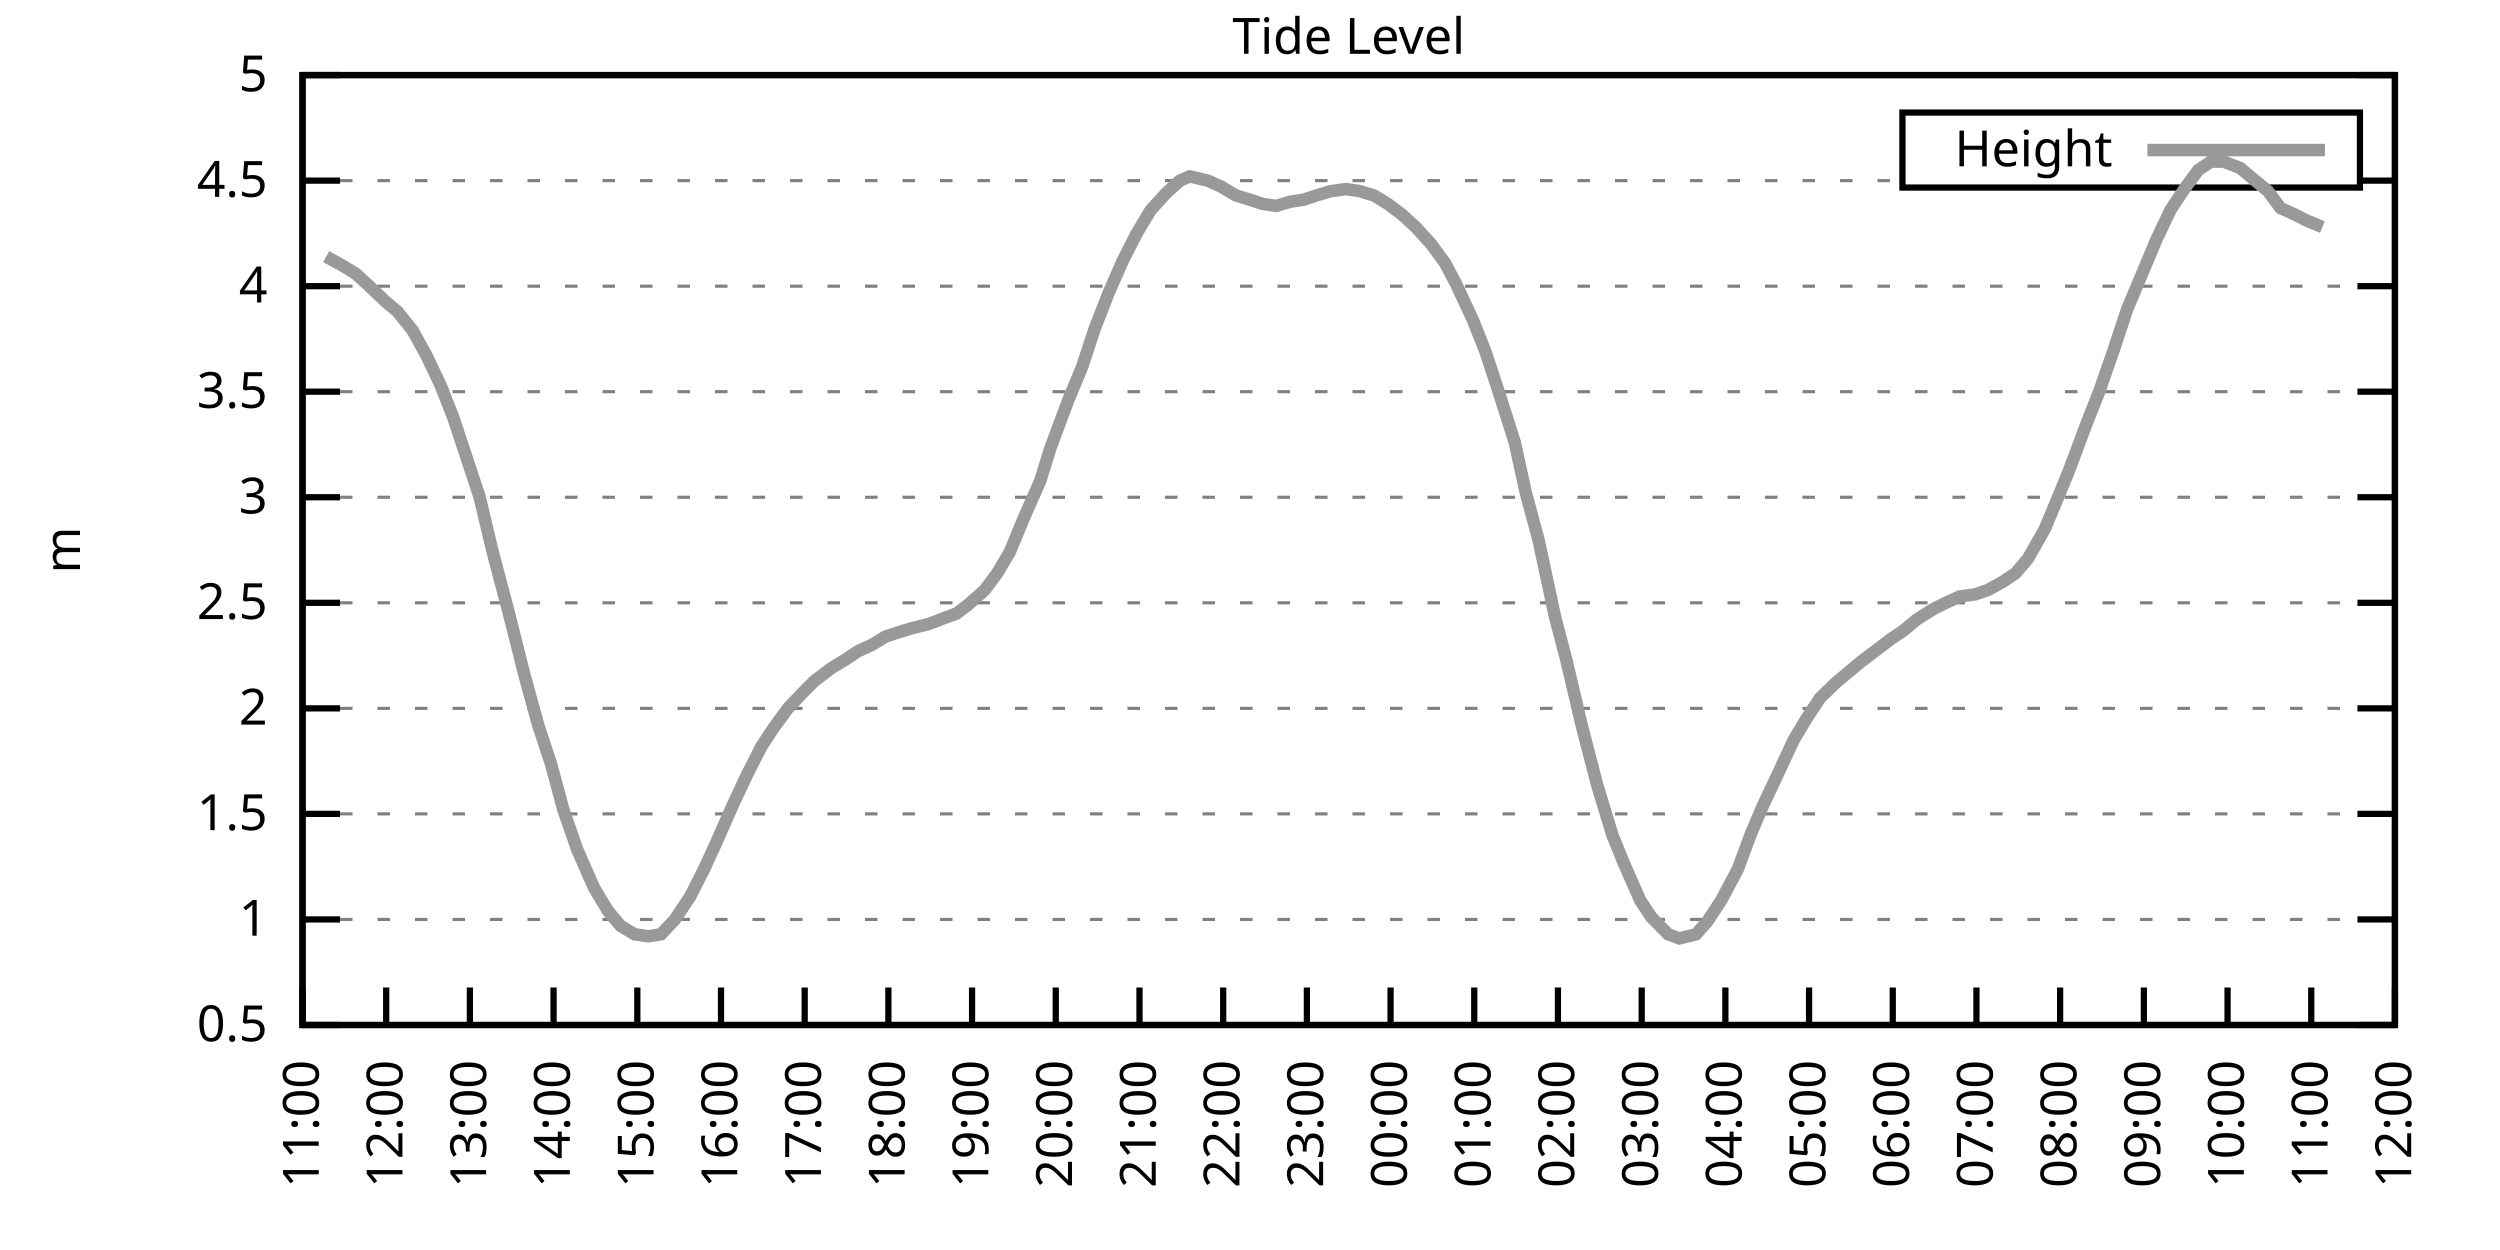
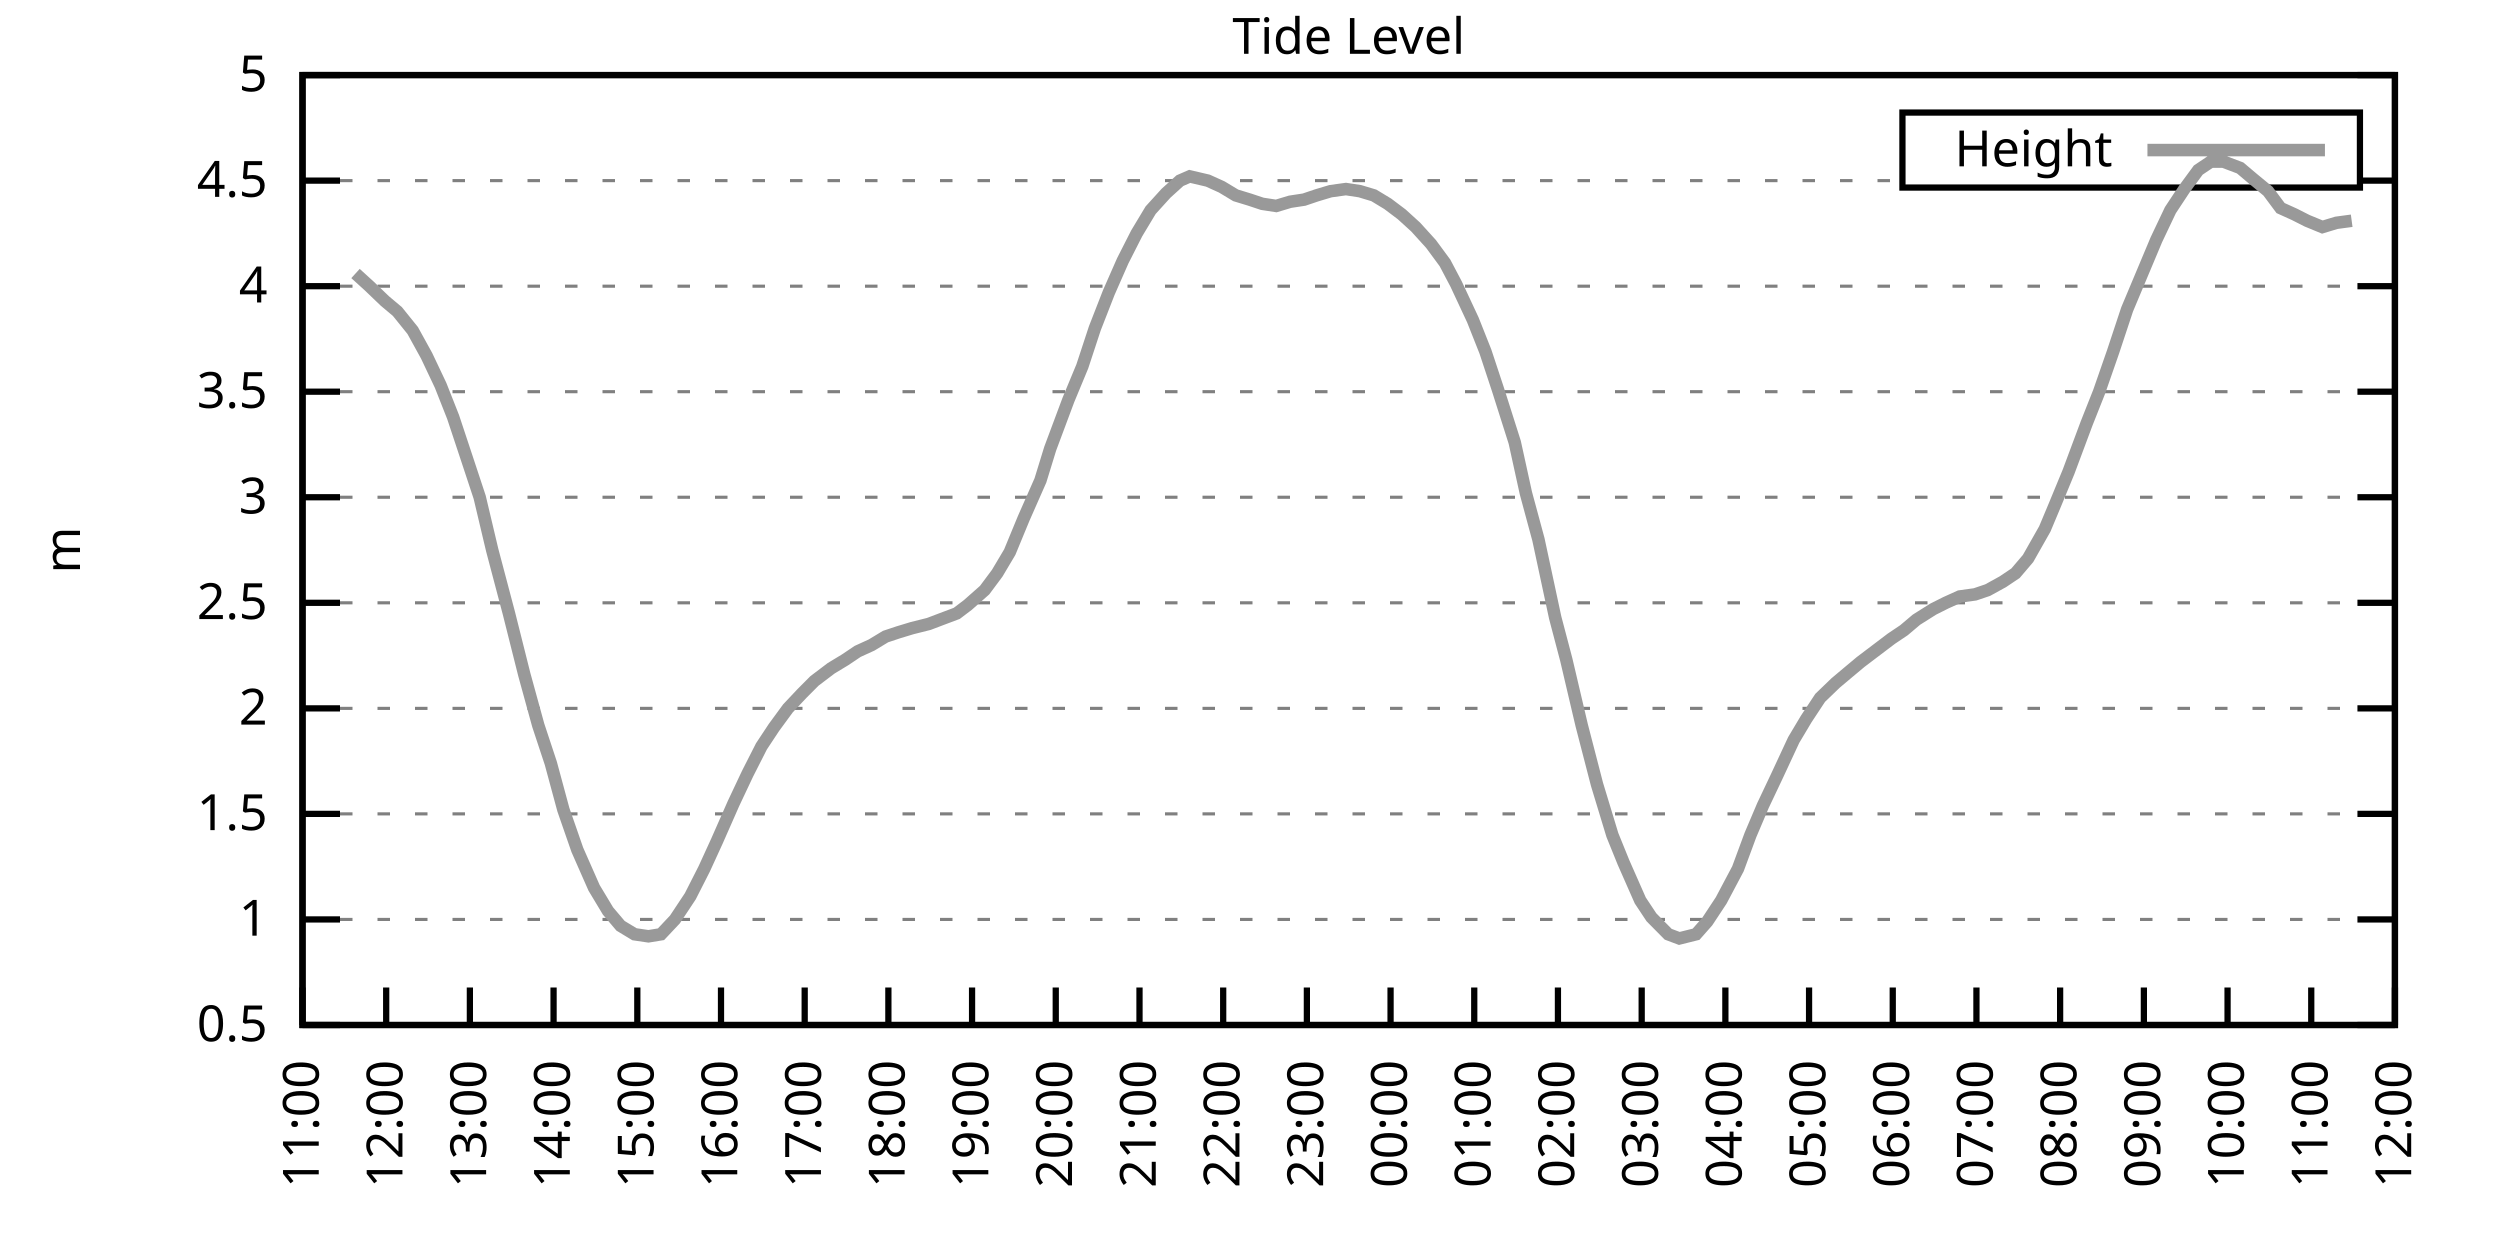
<svg xmlns="http://www.w3.org/2000/svg" xmlns:xlink="http://www.w3.org/1999/xlink" width="400" height="200" viewBox="0 0 400 200">
  <g id="gnuplot_canvas">
    <rect x="0" y="0" width="400" height="200" fill="none" />
    <defs>
      <circle id="gpDot" r="0.5" stroke-width="0.5" stroke="currentColor" />
      <path id="gpPt0" stroke-width="0.333" stroke="currentColor" d="M-1,0 h2 M0,-1 v2" />
      <path id="gpPt1" stroke-width="0.333" stroke="currentColor" d="M-1,-1 L1,1 M1,-1 L-1,1" />
      <path id="gpPt2" stroke-width="0.333" stroke="currentColor" d="M-1,0 L1,0 M0,-1 L0,1 M-1,-1 L1,1 M-1,1 L1,-1" />
      <rect id="gpPt3" stroke-width="0.333" stroke="currentColor" x="-1" y="-1" width="2" height="2" />
      <rect id="gpPt4" stroke-width="0.333" stroke="currentColor" fill="currentColor" x="-1" y="-1" width="2" height="2" />
      <circle id="gpPt5" stroke-width="0.333" stroke="currentColor" cx="0" cy="0" r="1" />
      <use xlink:href="#gpPt5" id="gpPt6" fill="currentColor" stroke="none" />
      <path id="gpPt7" stroke-width="0.333" stroke="currentColor" d="M0,-1.33 L-1.33,0.67 L1.33,0.67 z" />
      <use xlink:href="#gpPt7" id="gpPt8" fill="currentColor" stroke="none" />
      <use xlink:href="#gpPt7" id="gpPt9" stroke="currentColor" transform="rotate(180)" />
      <use xlink:href="#gpPt9" id="gpPt10" fill="currentColor" stroke="none" />
      <use xlink:href="#gpPt3" id="gpPt11" stroke="currentColor" transform="rotate(45)" />
      <use xlink:href="#gpPt11" id="gpPt12" fill="currentColor" stroke="none" />
      <path id="gpPt13" stroke-width="0.333" stroke="currentColor" d="M0,1.330 L1.265,0.411 L0.782,-1.067 L-0.782,-1.076 L-1.265,0.411 z" />
      <use xlink:href="#gpPt13" id="gpPt14" fill="currentColor" stroke="none" />
      <filter id="textbox" filterUnits="objectBoundingBox" x="0" y="0" height="1" width="1">
        <feFlood flood-color="white" flood-opacity="1" result="bgnd" />
        <feComposite in="SourceGraphic" in2="bgnd" operator="atop" />
      </filter>
      <filter id="greybox" filterUnits="objectBoundingBox" x="0" y="0" height="1" width="1">
        <feFlood flood-color="lightgrey" flood-opacity="1" result="grey" />
        <feComposite in="SourceGraphic" in2="grey" operator="atop" />
      </filter>
    </defs>
    <g fill="none" color="white" stroke="currentColor" stroke-width="1.00" stroke-linecap="butt" stroke-linejoin="miter">
</g>
    <g fill="none" color="black" stroke="currentColor" stroke-width="1.00" stroke-linecap="butt" stroke-linejoin="miter">
      <g stroke="none" shape-rendering="crispEdges">
        <polygon fill="rgb(255, 255, 255)" points="48.40,164.00 383.18,164.00 383.18,12.02 48.40,12.02 " />
      </g>
    </g>
    <g fill="none" color="black" stroke="currentColor" stroke-width="1.00" stroke-linecap="butt" stroke-linejoin="miter">
</g>
    <g fill="none" color="black" stroke="black" stroke-width="0.50" stroke-linecap="butt" stroke-linejoin="miter">
</g>
    <g fill="none" color="gray" stroke="currentColor" stroke-width="0.50" stroke-linecap="butt" stroke-linejoin="miter">
      <path stroke="gray" stroke-dasharray="2,4" class="gridline" d="M48.40,164.00 L383.19,164.00  " />
    </g>
    <g fill="none" color="gray" stroke="gray" stroke-width="1.00" stroke-linecap="butt" stroke-linejoin="miter">
</g>
    <g fill="none" color="black" stroke="currentColor" stroke-width="1.00" stroke-linecap="butt" stroke-linejoin="miter">
      <path stroke="black" d="M48.40,164.00 L54.40,164.00 M383.19,164.00 L377.19,164.00  " />
      <g transform="translate(42.80,166.60)" stroke="none" fill="black" font-family="Sans" font-size="8.00" text-anchor="end">
        <text>
          <tspan font-family="Sans"> 0.5</tspan>
        </text>
      </g>
    </g>
    <g fill="none" color="black" stroke="currentColor" stroke-width="1.00" stroke-linecap="butt" stroke-linejoin="miter">
</g>
    <g fill="none" color="black" stroke="black" stroke-width="0.50" stroke-linecap="butt" stroke-linejoin="miter">
</g>
    <g fill="none" color="gray" stroke="currentColor" stroke-width="0.50" stroke-linecap="butt" stroke-linejoin="miter">
      <path stroke="gray" stroke-dasharray="2,4" class="gridline" d="M48.40,147.11 L383.19,147.11  " />
    </g>
    <g fill="none" color="gray" stroke="gray" stroke-width="1.00" stroke-linecap="butt" stroke-linejoin="miter">
</g>
    <g fill="none" color="black" stroke="currentColor" stroke-width="1.00" stroke-linecap="butt" stroke-linejoin="miter">
      <path stroke="black" d="M48.40,147.11 L54.40,147.11 M383.19,147.11 L377.19,147.11  " />
      <g transform="translate(42.80,149.71)" stroke="none" fill="black" font-family="Sans" font-size="8.00" text-anchor="end">
        <text>
          <tspan font-family="Sans"> 1</tspan>
        </text>
      </g>
    </g>
    <g fill="none" color="black" stroke="currentColor" stroke-width="1.00" stroke-linecap="butt" stroke-linejoin="miter">
</g>
    <g fill="none" color="black" stroke="black" stroke-width="0.50" stroke-linecap="butt" stroke-linejoin="miter">
</g>
    <g fill="none" color="gray" stroke="currentColor" stroke-width="0.50" stroke-linecap="butt" stroke-linejoin="miter">
      <path stroke="gray" stroke-dasharray="2,4" class="gridline" d="M48.40,130.22 L383.19,130.22  " />
    </g>
    <g fill="none" color="gray" stroke="gray" stroke-width="1.00" stroke-linecap="butt" stroke-linejoin="miter">
</g>
    <g fill="none" color="black" stroke="currentColor" stroke-width="1.00" stroke-linecap="butt" stroke-linejoin="miter">
      <path stroke="black" d="M48.40,130.22 L54.40,130.22 M383.19,130.22 L377.19,130.22  " />
      <g transform="translate(42.80,132.82)" stroke="none" fill="black" font-family="Sans" font-size="8.00" text-anchor="end">
        <text>
          <tspan font-family="Sans"> 1.5</tspan>
        </text>
      </g>
    </g>
    <g fill="none" color="black" stroke="currentColor" stroke-width="1.00" stroke-linecap="butt" stroke-linejoin="miter">
</g>
    <g fill="none" color="black" stroke="black" stroke-width="0.50" stroke-linecap="butt" stroke-linejoin="miter">
</g>
    <g fill="none" color="gray" stroke="currentColor" stroke-width="0.50" stroke-linecap="butt" stroke-linejoin="miter">
      <path stroke="gray" stroke-dasharray="2,4" class="gridline" d="M48.40,113.34 L383.19,113.34  " />
    </g>
    <g fill="none" color="gray" stroke="gray" stroke-width="1.00" stroke-linecap="butt" stroke-linejoin="miter">
</g>
    <g fill="none" color="black" stroke="currentColor" stroke-width="1.00" stroke-linecap="butt" stroke-linejoin="miter">
      <path stroke="black" d="M48.40,113.34 L54.40,113.34 M383.19,113.34 L377.19,113.34  " />
      <g transform="translate(42.80,115.94)" stroke="none" fill="black" font-family="Sans" font-size="8.00" text-anchor="end">
        <text>
          <tspan font-family="Sans"> 2</tspan>
        </text>
      </g>
    </g>
    <g fill="none" color="black" stroke="currentColor" stroke-width="1.00" stroke-linecap="butt" stroke-linejoin="miter">
</g>
    <g fill="none" color="black" stroke="black" stroke-width="0.50" stroke-linecap="butt" stroke-linejoin="miter">
</g>
    <g fill="none" color="gray" stroke="currentColor" stroke-width="0.50" stroke-linecap="butt" stroke-linejoin="miter">
      <path stroke="gray" stroke-dasharray="2,4" class="gridline" d="M48.40,96.45 L383.19,96.45  " />
    </g>
    <g fill="none" color="gray" stroke="gray" stroke-width="1.00" stroke-linecap="butt" stroke-linejoin="miter">
</g>
    <g fill="none" color="black" stroke="currentColor" stroke-width="1.00" stroke-linecap="butt" stroke-linejoin="miter">
      <path stroke="black" d="M48.40,96.45 L54.40,96.45 M383.19,96.45 L377.19,96.45  " />
      <g transform="translate(42.80,99.05)" stroke="none" fill="black" font-family="Sans" font-size="8.00" text-anchor="end">
        <text>
          <tspan font-family="Sans"> 2.5</tspan>
        </text>
      </g>
    </g>
    <g fill="none" color="black" stroke="currentColor" stroke-width="1.00" stroke-linecap="butt" stroke-linejoin="miter">
</g>
    <g fill="none" color="black" stroke="black" stroke-width="0.50" stroke-linecap="butt" stroke-linejoin="miter">
</g>
    <g fill="none" color="gray" stroke="currentColor" stroke-width="0.50" stroke-linecap="butt" stroke-linejoin="miter">
      <path stroke="gray" stroke-dasharray="2,4" class="gridline" d="M48.40,79.56 L383.19,79.56  " />
    </g>
    <g fill="none" color="gray" stroke="gray" stroke-width="1.00" stroke-linecap="butt" stroke-linejoin="miter">
</g>
    <g fill="none" color="black" stroke="currentColor" stroke-width="1.00" stroke-linecap="butt" stroke-linejoin="miter">
      <path stroke="black" d="M48.40,79.56 L54.40,79.56 M383.19,79.56 L377.19,79.56  " />
      <g transform="translate(42.80,82.16)" stroke="none" fill="black" font-family="Sans" font-size="8.00" text-anchor="end">
        <text>
          <tspan font-family="Sans"> 3</tspan>
        </text>
      </g>
    </g>
    <g fill="none" color="black" stroke="currentColor" stroke-width="1.00" stroke-linecap="butt" stroke-linejoin="miter">
</g>
    <g fill="none" color="black" stroke="black" stroke-width="0.50" stroke-linecap="butt" stroke-linejoin="miter">
</g>
    <g fill="none" color="gray" stroke="currentColor" stroke-width="0.50" stroke-linecap="butt" stroke-linejoin="miter">
      <path stroke="gray" stroke-dasharray="2,4" class="gridline" d="M48.40,62.67 L383.19,62.67  " />
    </g>
    <g fill="none" color="gray" stroke="gray" stroke-width="1.00" stroke-linecap="butt" stroke-linejoin="miter">
</g>
    <g fill="none" color="black" stroke="currentColor" stroke-width="1.00" stroke-linecap="butt" stroke-linejoin="miter">
      <path stroke="black" d="M48.40,62.67 L54.40,62.67 M383.19,62.67 L377.19,62.67  " />
      <g transform="translate(42.80,65.27)" stroke="none" fill="black" font-family="Sans" font-size="8.00" text-anchor="end">
        <text>
          <tspan font-family="Sans"> 3.5</tspan>
        </text>
      </g>
    </g>
    <g fill="none" color="black" stroke="currentColor" stroke-width="1.00" stroke-linecap="butt" stroke-linejoin="miter">
</g>
    <g fill="none" color="black" stroke="black" stroke-width="0.50" stroke-linecap="butt" stroke-linejoin="miter">
</g>
    <g fill="none" color="gray" stroke="currentColor" stroke-width="0.50" stroke-linecap="butt" stroke-linejoin="miter">
      <path stroke="gray" stroke-dasharray="2,4" class="gridline" d="M48.40,45.79 L383.19,45.79  " />
    </g>
    <g fill="none" color="gray" stroke="gray" stroke-width="1.00" stroke-linecap="butt" stroke-linejoin="miter">
</g>
    <g fill="none" color="black" stroke="currentColor" stroke-width="1.00" stroke-linecap="butt" stroke-linejoin="miter">
      <path stroke="black" d="M48.40,45.79 L54.40,45.79 M383.19,45.79 L377.19,45.79  " />
      <g transform="translate(42.80,48.39)" stroke="none" fill="black" font-family="Sans" font-size="8.00" text-anchor="end">
        <text>
          <tspan font-family="Sans"> 4</tspan>
        </text>
      </g>
    </g>
    <g fill="none" color="black" stroke="currentColor" stroke-width="1.00" stroke-linecap="butt" stroke-linejoin="miter">
</g>
    <g fill="none" color="black" stroke="black" stroke-width="0.50" stroke-linecap="butt" stroke-linejoin="miter">
</g>
    <g fill="none" color="gray" stroke="currentColor" stroke-width="0.50" stroke-linecap="butt" stroke-linejoin="miter">
      <path stroke="gray" stroke-dasharray="2,4" class="gridline" d="M48.40,28.90 L304.39,28.90 M377.59,28.90 L383.19,28.90  " />
    </g>
    <g fill="none" color="gray" stroke="gray" stroke-width="1.00" stroke-linecap="butt" stroke-linejoin="miter">
</g>
    <g fill="none" color="black" stroke="currentColor" stroke-width="1.00" stroke-linecap="butt" stroke-linejoin="miter">
      <path stroke="black" d="M48.40,28.90 L54.40,28.90 M383.19,28.90 L377.19,28.90  " />
      <g transform="translate(42.80,31.50)" stroke="none" fill="black" font-family="Sans" font-size="8.00" text-anchor="end">
        <text>
          <tspan font-family="Sans"> 4.5</tspan>
        </text>
      </g>
    </g>
    <g fill="none" color="black" stroke="currentColor" stroke-width="1.00" stroke-linecap="butt" stroke-linejoin="miter">
</g>
    <g fill="none" color="black" stroke="black" stroke-width="0.50" stroke-linecap="butt" stroke-linejoin="miter">
</g>
    <g fill="none" color="gray" stroke="currentColor" stroke-width="0.50" stroke-linecap="butt" stroke-linejoin="miter">
      <path stroke="gray" stroke-dasharray="2,4" class="gridline" d="M48.40,12.01 L383.19,12.01  " />
    </g>
    <g fill="none" color="gray" stroke="gray" stroke-width="1.00" stroke-linecap="butt" stroke-linejoin="miter">
</g>
    <g fill="none" color="black" stroke="currentColor" stroke-width="1.00" stroke-linecap="butt" stroke-linejoin="miter">
      <path stroke="black" d="M48.40,12.01 L54.40,12.01 M383.19,12.01 L377.19,12.01  " />
      <g transform="translate(42.80,14.61)" stroke="none" fill="black" font-family="Sans" font-size="8.00" text-anchor="end">
        <text>
          <tspan font-family="Sans"> 5</tspan>
        </text>
      </g>
    </g>
    <g fill="none" color="black" stroke="currentColor" stroke-width="1.00" stroke-linecap="butt" stroke-linejoin="miter">
      <path stroke="black" d="M48.40,164.00 L48.40,158.00  " />
      <g transform="translate(51.00,169.60) rotate(270.00)" stroke="none" fill="black" font-family="Sans" font-size="8.00" text-anchor="end">
        <text>
          <tspan font-family="Sans">11:00</tspan>
        </text>
      </g>
    </g>
    <g fill="none" color="black" stroke="currentColor" stroke-width="1.00" stroke-linecap="butt" stroke-linejoin="miter">
      <path stroke="black" d="M61.79,164.00 L61.79,158.00  " />
      <g transform="translate(64.39,169.60) rotate(270.00)" stroke="none" fill="black" font-family="Sans" font-size="8.00" text-anchor="end">
        <text>
          <tspan font-family="Sans">12:00</tspan>
        </text>
      </g>
    </g>
    <g fill="none" color="black" stroke="currentColor" stroke-width="1.00" stroke-linecap="butt" stroke-linejoin="miter">
      <path stroke="black" d="M75.18,164.00 L75.18,158.00  " />
      <g transform="translate(77.78,169.60) rotate(270.00)" stroke="none" fill="black" font-family="Sans" font-size="8.00" text-anchor="end">
        <text>
          <tspan font-family="Sans">13:00</tspan>
        </text>
      </g>
    </g>
    <g fill="none" color="black" stroke="currentColor" stroke-width="1.00" stroke-linecap="butt" stroke-linejoin="miter">
      <path stroke="black" d="M88.57,164.00 L88.57,158.00  " />
      <g transform="translate(91.17,169.60) rotate(270.00)" stroke="none" fill="black" font-family="Sans" font-size="8.00" text-anchor="end">
        <text>
          <tspan font-family="Sans">14:00</tspan>
        </text>
      </g>
    </g>
    <g fill="none" color="black" stroke="currentColor" stroke-width="1.00" stroke-linecap="butt" stroke-linejoin="miter">
      <path stroke="black" d="M101.97,164.00 L101.97,158.00  " />
      <g transform="translate(104.57,169.60) rotate(270.00)" stroke="none" fill="black" font-family="Sans" font-size="8.00" text-anchor="end">
        <text>
          <tspan font-family="Sans">15:00</tspan>
        </text>
      </g>
    </g>
    <g fill="none" color="black" stroke="currentColor" stroke-width="1.00" stroke-linecap="butt" stroke-linejoin="miter">
      <path stroke="black" d="M115.36,164.00 L115.36,158.00  " />
      <g transform="translate(117.96,169.60) rotate(270.00)" stroke="none" fill="black" font-family="Sans" font-size="8.00" text-anchor="end">
        <text>
          <tspan font-family="Sans">16:00</tspan>
        </text>
      </g>
    </g>
    <g fill="none" color="black" stroke="currentColor" stroke-width="1.00" stroke-linecap="butt" stroke-linejoin="miter">
      <path stroke="black" d="M128.75,164.00 L128.75,158.00  " />
      <g transform="translate(131.35,169.60) rotate(270.00)" stroke="none" fill="black" font-family="Sans" font-size="8.00" text-anchor="end">
        <text>
          <tspan font-family="Sans">17:00</tspan>
        </text>
      </g>
    </g>
    <g fill="none" color="black" stroke="currentColor" stroke-width="1.00" stroke-linecap="butt" stroke-linejoin="miter">
      <path stroke="black" d="M142.14,164.00 L142.14,158.00  " />
      <g transform="translate(144.74,169.60) rotate(270.00)" stroke="none" fill="black" font-family="Sans" font-size="8.00" text-anchor="end">
        <text>
          <tspan font-family="Sans">18:00</tspan>
        </text>
      </g>
    </g>
    <g fill="none" color="black" stroke="currentColor" stroke-width="1.00" stroke-linecap="butt" stroke-linejoin="miter">
      <path stroke="black" d="M155.53,164.00 L155.53,158.00  " />
      <g transform="translate(158.13,169.60) rotate(270.00)" stroke="none" fill="black" font-family="Sans" font-size="8.00" text-anchor="end">
        <text>
          <tspan font-family="Sans">19:00</tspan>
        </text>
      </g>
    </g>
    <g fill="none" color="black" stroke="currentColor" stroke-width="1.00" stroke-linecap="butt" stroke-linejoin="miter">
      <path stroke="black" d="M168.92,164.00 L168.92,158.00  " />
      <g transform="translate(171.52,169.60) rotate(270.00)" stroke="none" fill="black" font-family="Sans" font-size="8.00" text-anchor="end">
        <text>
          <tspan font-family="Sans">20:00</tspan>
        </text>
      </g>
    </g>
    <g fill="none" color="black" stroke="currentColor" stroke-width="1.00" stroke-linecap="butt" stroke-linejoin="miter">
      <path stroke="black" d="M182.32,164.00 L182.32,158.00  " />
      <g transform="translate(184.92,169.60) rotate(270.00)" stroke="none" fill="black" font-family="Sans" font-size="8.00" text-anchor="end">
        <text>
          <tspan font-family="Sans">21:00</tspan>
        </text>
      </g>
    </g>
    <g fill="none" color="black" stroke="currentColor" stroke-width="1.00" stroke-linecap="butt" stroke-linejoin="miter">
      <path stroke="black" d="M195.71,164.00 L195.71,158.00  " />
      <g transform="translate(198.31,169.60) rotate(270.00)" stroke="none" fill="black" font-family="Sans" font-size="8.00" text-anchor="end">
        <text>
          <tspan font-family="Sans">22:00</tspan>
        </text>
      </g>
    </g>
    <g fill="none" color="black" stroke="currentColor" stroke-width="1.00" stroke-linecap="butt" stroke-linejoin="miter">
      <path stroke="black" d="M209.10,164.00 L209.10,158.00  " />
      <g transform="translate(211.70,169.60) rotate(270.00)" stroke="none" fill="black" font-family="Sans" font-size="8.00" text-anchor="end">
        <text>
          <tspan font-family="Sans">23:00</tspan>
        </text>
      </g>
    </g>
    <g fill="none" color="black" stroke="currentColor" stroke-width="1.00" stroke-linecap="butt" stroke-linejoin="miter">
      <path stroke="black" d="M222.49,164.00 L222.49,158.00  " />
      <g transform="translate(225.09,169.60) rotate(270.00)" stroke="none" fill="black" font-family="Sans" font-size="8.00" text-anchor="end">
        <text>
          <tspan font-family="Sans">00:00</tspan>
        </text>
      </g>
    </g>
    <g fill="none" color="black" stroke="currentColor" stroke-width="1.00" stroke-linecap="butt" stroke-linejoin="miter">
      <path stroke="black" d="M235.88,164.00 L235.88,158.00  " />
      <g transform="translate(238.48,169.60) rotate(270.00)" stroke="none" fill="black" font-family="Sans" font-size="8.00" text-anchor="end">
        <text>
          <tspan font-family="Sans">01:00</tspan>
        </text>
      </g>
    </g>
    <g fill="none" color="black" stroke="currentColor" stroke-width="1.00" stroke-linecap="butt" stroke-linejoin="miter">
      <path stroke="black" d="M249.27,164.00 L249.27,158.00  " />
      <g transform="translate(251.87,169.60) rotate(270.00)" stroke="none" fill="black" font-family="Sans" font-size="8.00" text-anchor="end">
        <text>
          <tspan font-family="Sans">02:00</tspan>
        </text>
      </g>
    </g>
    <g fill="none" color="black" stroke="currentColor" stroke-width="1.00" stroke-linecap="butt" stroke-linejoin="miter">
      <path stroke="black" d="M262.67,164.00 L262.67,158.00  " />
      <g transform="translate(265.27,169.60) rotate(270.00)" stroke="none" fill="black" font-family="Sans" font-size="8.00" text-anchor="end">
        <text>
          <tspan font-family="Sans">03:00</tspan>
        </text>
      </g>
    </g>
    <g fill="none" color="black" stroke="currentColor" stroke-width="1.00" stroke-linecap="butt" stroke-linejoin="miter">
      <path stroke="black" d="M276.06,164.00 L276.06,158.00  " />
      <g transform="translate(278.66,169.60) rotate(270.00)" stroke="none" fill="black" font-family="Sans" font-size="8.00" text-anchor="end">
        <text>
          <tspan font-family="Sans">04:00</tspan>
        </text>
      </g>
    </g>
    <g fill="none" color="black" stroke="currentColor" stroke-width="1.00" stroke-linecap="butt" stroke-linejoin="miter">
      <path stroke="black" d="M289.45,164.00 L289.45,158.00  " />
      <g transform="translate(292.05,169.60) rotate(270.00)" stroke="none" fill="black" font-family="Sans" font-size="8.00" text-anchor="end">
        <text>
          <tspan font-family="Sans">05:00</tspan>
        </text>
      </g>
    </g>
    <g fill="none" color="black" stroke="currentColor" stroke-width="1.00" stroke-linecap="butt" stroke-linejoin="miter">
      <path stroke="black" d="M302.84,164.00 L302.84,158.00  " />
      <g transform="translate(305.44,169.60) rotate(270.00)" stroke="none" fill="black" font-family="Sans" font-size="8.00" text-anchor="end">
        <text>
          <tspan font-family="Sans">06:00</tspan>
        </text>
      </g>
    </g>
    <g fill="none" color="black" stroke="currentColor" stroke-width="1.00" stroke-linecap="butt" stroke-linejoin="miter">
      <path stroke="black" d="M316.23,164.00 L316.23,158.00  " />
      <g transform="translate(318.83,169.60) rotate(270.00)" stroke="none" fill="black" font-family="Sans" font-size="8.00" text-anchor="end">
        <text>
          <tspan font-family="Sans">07:00</tspan>
        </text>
      </g>
    </g>
    <g fill="none" color="black" stroke="currentColor" stroke-width="1.00" stroke-linecap="butt" stroke-linejoin="miter">
      <path stroke="black" d="M329.62,164.00 L329.62,158.00  " />
      <g transform="translate(332.22,169.60) rotate(270.00)" stroke="none" fill="black" font-family="Sans" font-size="8.00" text-anchor="end">
        <text>
          <tspan font-family="Sans">08:00</tspan>
        </text>
      </g>
    </g>
    <g fill="none" color="black" stroke="currentColor" stroke-width="1.00" stroke-linecap="butt" stroke-linejoin="miter">
      <path stroke="black" d="M343.02,164.00 L343.02,158.00  " />
      <g transform="translate(345.62,169.60) rotate(270.00)" stroke="none" fill="black" font-family="Sans" font-size="8.00" text-anchor="end">
        <text>
          <tspan font-family="Sans">09:00</tspan>
        </text>
      </g>
    </g>
    <g fill="none" color="black" stroke="currentColor" stroke-width="1.00" stroke-linecap="butt" stroke-linejoin="miter">
      <path stroke="black" d="M356.41,164.00 L356.41,158.00  " />
      <g transform="translate(359.01,169.60) rotate(270.00)" stroke="none" fill="black" font-family="Sans" font-size="8.00" text-anchor="end">
        <text>
          <tspan font-family="Sans">10:00</tspan>
        </text>
      </g>
    </g>
    <g fill="none" color="black" stroke="currentColor" stroke-width="1.00" stroke-linecap="butt" stroke-linejoin="miter">
      <path stroke="black" d="M369.80,164.00 L369.80,158.00  " />
      <g transform="translate(372.40,169.60) rotate(270.00)" stroke="none" fill="black" font-family="Sans" font-size="8.00" text-anchor="end">
        <text>
          <tspan font-family="Sans">11:00</tspan>
        </text>
      </g>
    </g>
    <g fill="none" color="black" stroke="currentColor" stroke-width="1.00" stroke-linecap="butt" stroke-linejoin="miter">
      <path stroke="black" d="M383.19,164.00 L383.19,158.00  " />
      <g transform="translate(385.79,169.60) rotate(270.00)" stroke="none" fill="black" font-family="Sans" font-size="8.00" text-anchor="end">
        <text>
          <tspan font-family="Sans">12:00</tspan>
        </text>
      </g>
    </g>
    <g fill="none" color="black" stroke="currentColor" stroke-width="1.00" stroke-linecap="butt" stroke-linejoin="miter">
</g>
    <g fill="none" color="black" stroke="currentColor" stroke-width="1.00" stroke-linecap="butt" stroke-linejoin="miter">
      <path stroke="black" d="M48.40,12.01 L48.40,164.00 L383.19,164.00 L383.19,12.01 L48.40,12.01 Z  " />
    </g>
    <g fill="none" color="black" stroke="currentColor" stroke-width="1.00" stroke-linecap="butt" stroke-linejoin="miter">
</g>
    <g fill="none" color="black" stroke="currentColor" stroke-width="1.00" stroke-linecap="butt" stroke-linejoin="miter">
      <path stroke="black" d="M304.39,30.01 L304.39,18.01 L377.59,18.01 L377.59,30.01 L304.39,30.01 Z  " />
    </g>
    <g id="Tide_level_plot_1">
      <g fill="none" color="white" stroke="black" stroke-width="2.00" stroke-linecap="butt" stroke-linejoin="miter">
</g>
      <g fill="none" color="black" stroke="currentColor" stroke-width="2.00" stroke-linecap="butt" stroke-linejoin="miter">
        <g transform="translate(337.99,26.61)" stroke="none" fill="black" font-family="Sans" font-size="8.00" text-anchor="end">
          <text>
            <tspan font-family="Sans">Height</tspan>
          </text>
        </g>
      </g>
      <g fill="none" color="black" stroke="currentColor" stroke-width="2.00" stroke-linecap="butt" stroke-linejoin="miter">
-         <path stroke="rgb(153, 153, 153)" d="M343.59,24.01 L371.99,24.01 M52.19,41.06 L54.65,42.41 L56.88,43.76 L59.11,45.79 L61.57,48.15 L63.58,49.84   L66.03,52.88 L68.26,56.93 L70.50,61.66 L72.50,66.73 L74.74,73.48 L76.75,79.56 L78.75,88.00 L81.43,98.14   L83.89,107.93 L86.12,116.04 L88.13,122.12 L90.14,129.55 L92.37,135.97 L95.05,142.05 L97.28,145.76 L99.29,148.13   L101.52,149.48 L103.75,149.81 L105.76,149.48 L107.99,147.11 L110.45,143.40 L112.68,139.01 L114.69,134.62 L117.37,128.54   L119.60,123.81 L121.83,119.42 L123.84,116.38 L126.07,113.34 L128.30,110.97 L130.31,108.95 L132.99,106.92 L135.22,105.57   L137.23,104.22 L139.46,103.20 L141.69,101.85 L143.70,101.18 L145.94,100.50 L148.61,99.83 L150.40,99.15 L153.08,98.14   L154.86,96.79 L157.54,94.42 L159.55,91.72 L161.56,88.34 L163.79,82.94 L166.47,76.86 L168.03,71.79 L170.93,64.02   L173.17,58.62 L175.17,52.54 L177.41,46.80 L179.64,41.73 L181.87,37.34 L184.10,33.63 L186.56,30.92 L188.79,28.90   L190.35,28.22 L193.25,28.90 L195.48,29.91 L197.72,31.26 L199.95,31.94 L201.96,32.61 L204.19,32.95 L206.42,32.28   L208.65,31.94 L210.66,31.26 L212.89,30.59 L215.35,30.25 L217.58,30.59 L219.81,31.26 L222.04,32.61 L224.28,34.30   L226.51,36.33 L228.96,39.03 L231.20,42.07 L232.98,45.45 L235.66,51.19 L237.67,56.26 L239.68,62.34 L242.36,70.78   L244.14,78.89 L246.15,86.32 L248.83,98.81 L250.61,105.57 L253.07,116.04 L255.52,125.50 L257.98,133.60 L259.76,137.99   L262.44,144.07 L264.23,146.77 L266.91,149.48 L268.69,150.15 L271.37,149.48 L273.16,147.45 L275.39,144.07 L278.07,139.01   L280.07,133.60 L282.08,128.87 L284.32,124.14 L286.99,118.40 L289.00,115.03 L291.23,111.65 L293.69,109.28 L295.70,107.59   L297.71,105.91 L300.39,103.88 L302.62,102.19 L304.63,100.84 L306.63,99.15 L309.31,97.46 L311.32,96.45 L313.55,95.44   L316.01,95.10 L318.02,94.42 L320.47,93.07 L322.48,91.72 L324.49,89.36 L327.17,84.63 L328.73,80.91 L330.96,75.51   L333.86,67.74 L335.87,62.67 L338.10,56.26 L340.34,49.50 L345.02,38.35 L347.26,33.63 L349.49,30.25 L351.72,27.21   L353.73,25.86 L355.74,25.86 L358.42,26.87 L360.42,28.56 L362.88,30.59 L364.89,33.29 L367.12,34.30 L369.13,35.32   L371.58,36.33  " />
+         <path stroke="rgb(153, 153, 153)" d="M343.59,24.01 L371.99,24.01 M56.88,43.76 L59.11,45.79 L61.57,48.15 L63.58,49.84 L66.03,52.88 L68.26,56.93   L70.50,61.66 L72.50,66.73 L74.74,73.48 L76.75,79.56 L78.75,88.00 L81.43,98.14 L83.89,107.93 L86.12,116.04   L88.13,122.12 L90.14,129.55 L92.37,135.97 L95.05,142.05 L97.28,145.76 L99.29,148.13 L101.52,149.48 L103.75,149.81   L105.76,149.48 L107.99,147.11 L110.45,143.40 L112.68,139.01 L114.69,134.62 L117.37,128.54 L119.60,123.81 L121.83,119.42   L123.84,116.38 L126.07,113.34 L128.30,110.97 L130.31,108.95 L132.99,106.92 L135.22,105.57 L137.23,104.22 L139.46,103.20   L141.69,101.85 L143.70,101.18 L145.94,100.50 L148.61,99.83 L150.40,99.15 L153.08,98.14 L154.86,96.79 L157.54,94.42   L159.55,91.72 L161.56,88.34 L163.79,82.94 L166.47,76.86 L168.03,71.79 L170.93,64.02 L173.17,58.62 L175.17,52.54   L177.41,46.80 L179.64,41.73 L181.87,37.34 L184.10,33.63 L186.56,30.92 L188.79,28.90 L190.35,28.22 L193.25,28.90   L195.48,29.91 L197.72,31.26 L199.95,31.94 L201.96,32.61 L204.19,32.95 L206.42,32.28 L208.65,31.94 L210.66,31.26   L212.89,30.59 L215.35,30.25 L217.58,30.59 L219.81,31.26 L222.04,32.61 L224.28,34.30 L226.51,36.33 L228.96,39.03   L231.20,42.07 L232.98,45.45 L235.66,51.19 L237.67,56.26 L239.68,62.34 L242.36,70.78 L244.14,78.89 L246.15,86.32   L248.83,98.81 L250.61,105.57 L253.07,116.04 L255.52,125.50 L257.98,133.60 L259.76,137.99 L262.44,144.07 L264.23,146.77   L266.91,149.48 L268.69,150.15 L271.37,149.48 L273.16,147.45 L275.39,144.07 L278.07,139.01 L280.07,133.60 L282.08,128.87   L284.32,124.14 L286.99,118.40 L289.00,115.03 L291.23,111.65 L293.69,109.28 L295.70,107.59 L297.71,105.91 L300.39,103.88   L302.62,102.19 L304.63,100.84 L306.63,99.15 L309.31,97.46 L311.32,96.45 L313.55,95.44 L316.01,95.10 L318.02,94.42   L320.47,93.07 L322.48,91.72 L324.49,89.36 L327.17,84.63 L328.73,80.91 L330.96,75.51 L333.86,67.74 L335.87,62.67   L338.10,56.26 L340.34,49.50 L345.02,38.35 L347.26,33.63 L349.49,30.25 L351.72,27.21 L353.73,25.86 L355.74,25.86   L358.42,26.87 L360.42,28.56 L362.88,30.59 L364.89,33.29 L367.12,34.30 L369.13,35.32 L371.58,36.33 L373.82,35.65   L376.27,35.32  " />
      </g>
    </g>
    <g fill="none" color="black" stroke="currentColor" stroke-width="2.00" stroke-linecap="butt" stroke-linejoin="miter">
</g>
    <g fill="none" color="black" stroke="black" stroke-width="1.00" stroke-linecap="butt" stroke-linejoin="miter">
</g>
    <g fill="none" color="black" stroke="currentColor" stroke-width="1.00" stroke-linecap="butt" stroke-linejoin="miter">
      <path stroke="black" d="M48.40,12.01 L48.40,164.00 L383.19,164.00 L383.19,12.01 L48.40,12.01 Z  " />
      <g transform="translate(12.80,88.01) rotate(270.00)" stroke="none" fill="black" font-family="Sans" font-size="8.00" text-anchor="middle">
        <text>
          <tspan font-family="Sans">m</tspan>
        </text>
      </g>
    </g>
    <g fill="none" color="black" stroke="currentColor" stroke-width="1.00" stroke-linecap="butt" stroke-linejoin="miter">
</g>
    <g fill="none" color="black" stroke="currentColor" stroke-width="1.00" stroke-linecap="butt" stroke-linejoin="miter">
      <g transform="translate(215.79,8.61)" stroke="none" fill="black" font-family="Sans" font-size="8.00" text-anchor="middle">
        <text>
          <tspan font-family="Sans">Tide Level</tspan>
        </text>
      </g>
    </g>
    <g fill="none" color="black" stroke="currentColor" stroke-width="1.00" stroke-linecap="butt" stroke-linejoin="miter">
</g>
  </g>
</svg>
